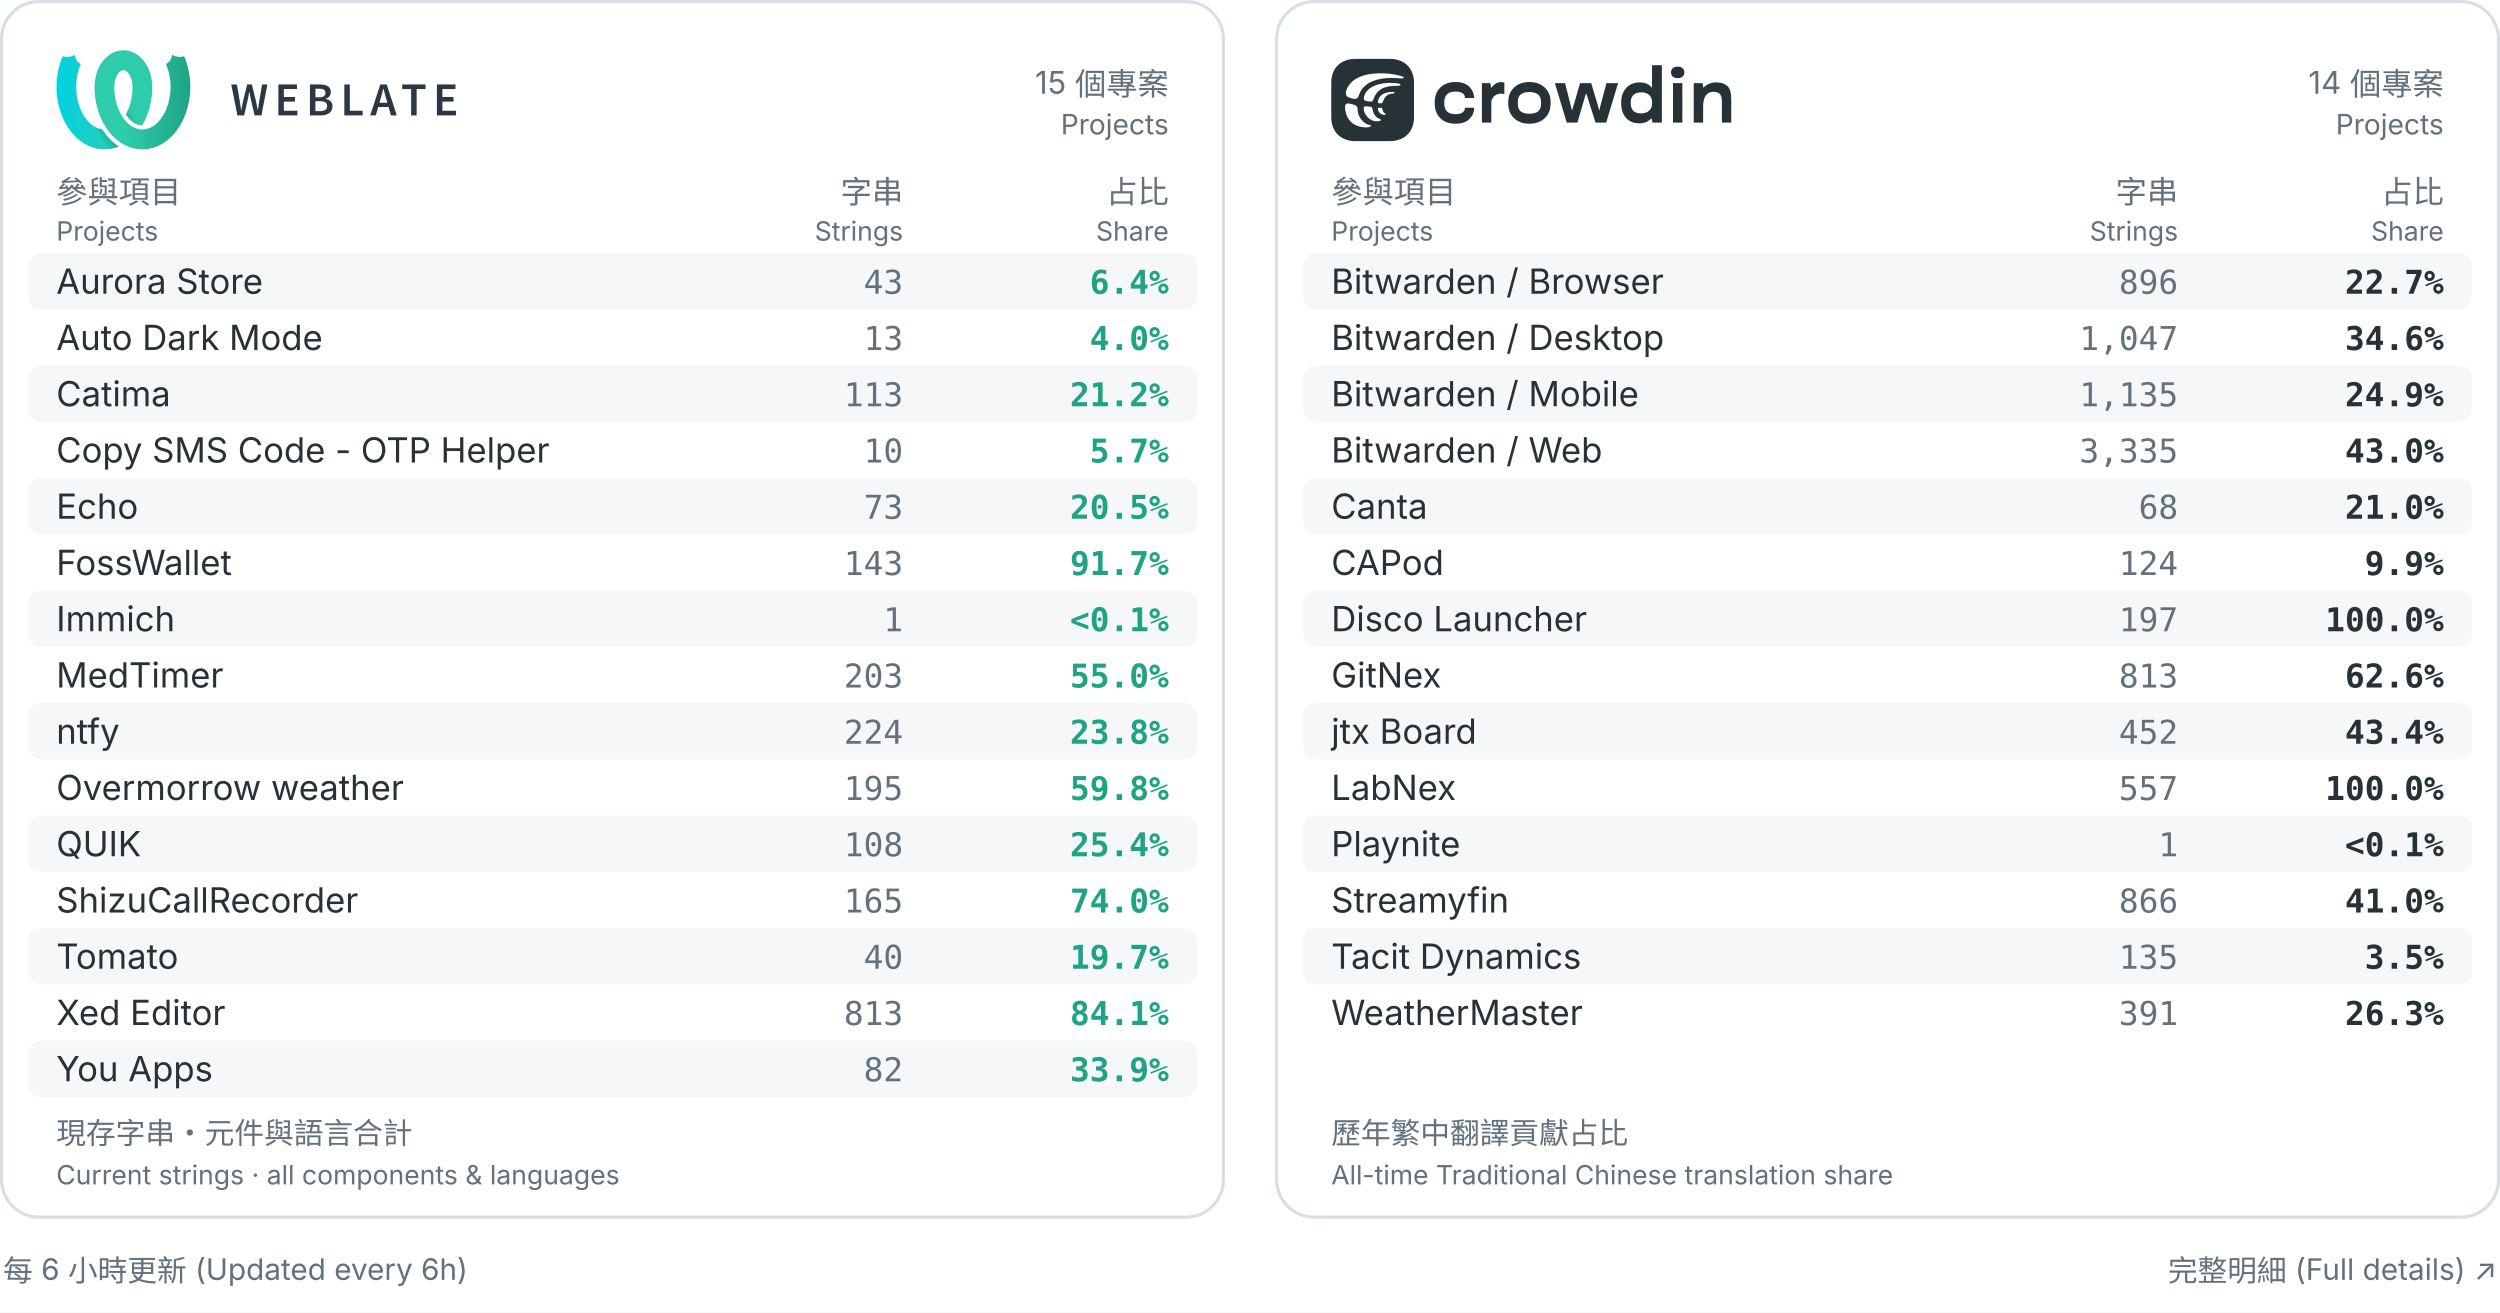
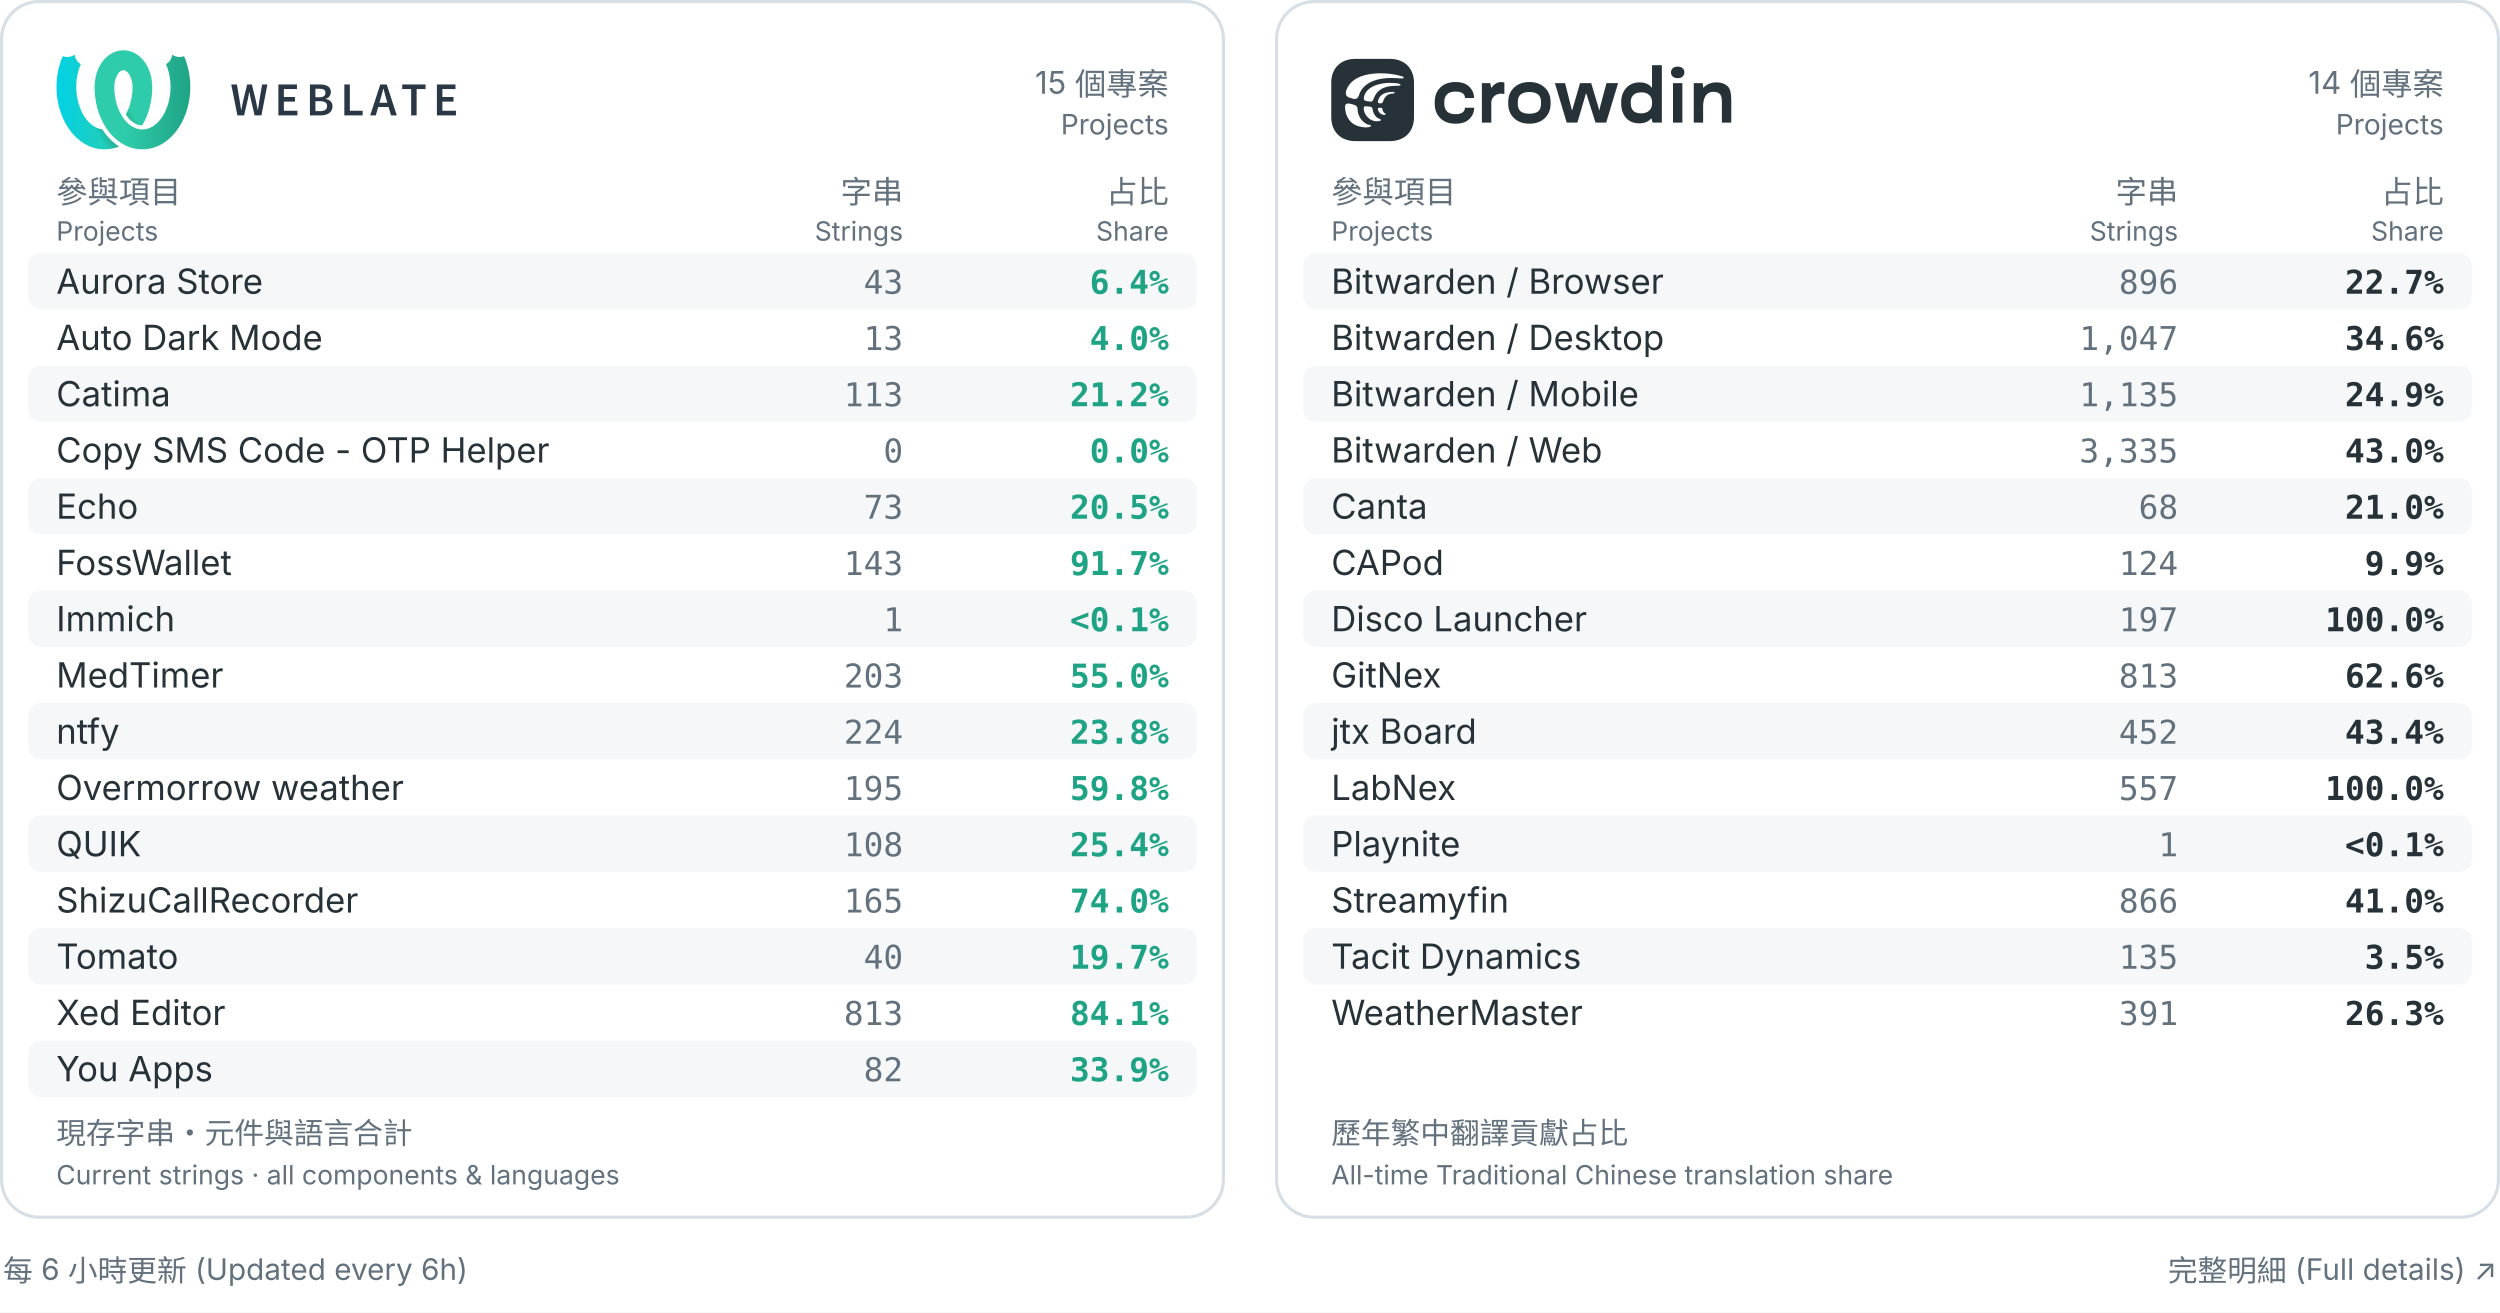
<svg xmlns="http://www.w3.org/2000/svg" width="800" height="420" viewBox="0 0 800 420" role="img" aria-labelledby="title desc">
  <rect width="800" height="420" fill="#ffffff" />
  <rect x="0.5" y=".5" width="391" height="389" rx="12" fill="#ffffff" stroke="#d6dfe6" />
  <g transform="translate(18.0,16.0) scale(0.2162162)" fill="black">
    <defs>
      <linearGradient id="a" x1="0%" x2="68.26%" y1="38.057%" y2="38.057%">
        <stop offset="0" stop-color="#00d2e6" />
        <stop offset="1" stop-color="#2eccaa" />
      </linearGradient>
      <linearGradient id="b" x1="17.275%" x2="79%" y1="59.719%" y2="30.635%">
        <stop offset="0" stop-opacity="0" />
        <stop offset=".514" />
        <stop offset="1" stop-opacity="0" />
      </linearGradient>
      <linearGradient id="c" x1="100%" x2="31.855%" y1="39.719%" y2="39.719%">
        <stop offset="0" stop-color="#1fa385" />
        <stop offset="1" stop-color="#2eccaa" />
      </linearGradient>
    </defs>
    <g fill="none" fill-rule="evenodd">
      <path fill="url(#a)" fill-rule="nonzero" d="m127.247 111.606c-2.888-.015-5.767-.602-8.48-1.785-6.112-2.663-11.493-7.691-15.872-14.495 1.249-2.219 2.374-4.517 3.378-6.853 4.405-10.243 6.5-21.46 6.661-32.593-.023-.221-.042-.442-.055-.665l-.012-.571c-.01-4.365-.675-8.79-2.177-12.909-1.73-4.746-4.489-9.495-8.865-11.348-.795-.336-1.632-.477-2.464-.457-5.505-10.289-5.68-20.149 0-29.537.101 0 .206 0.0.307.001 6.701.074 13.34 2.142 19.021 5.754 15.469 9.835 23.182 29.001 23.352 47.818.002.221-0.0.441-.007.662h.087c-.023 19.887-4.805 40.054-14.875 56.979zm-34.3 31.216c-14.448 5.942-31.228 5.624-45.549-1.025-16.476-7.648-29.065-22.512-36.818-39.479-13.262-29.022-13.566-63.715-.988-93.182 9.446 3.779 17.845-2.24 17.845-2.24s-.019 9.261 8.948 13.905c-9.201 21.556-8.979 47.167.241 68.173 4.439 10.107 11.22 19.519 20.619 24.842 3.355 1.9 7.041 3.126 10.833 3.586.014.022.028.044.042.066 6.697 10.449 15.132 19.157 24.828 25.354z" />
      <path fill="url(#b)" d="m127.243 111.613c-2.887-.015-5.764-.603-8.475-1.785-6.113-2.663-11.495-7.693-15.874-14.498 1.249-2.22 2.375-4.52 3.381-6.857 1.328-3.088 2.446-6.265 3.364-9.501 2.128-7.498 30.382 2.018 26.072 14.371-2.224 6.373-5.039 12.509-8.468 18.27zm-34.302 31.212c-14.446 5.94-31.224 5.62-45.543-1.028-16.476-7.648.447-33.303 9.847-27.981 3.353 1.899 7.038 3.125 10.828 3.586.016.024.031.049.047.073 6.695 10.447 15.128 19.153 24.821 25.349z" opacity=".3" />
      <g fill-rule="nonzero">
        <path fill="url(#c)" d="m56.762 54.628c-.007-.22-.009-.441-.007-.662.17-18.817 7.883-37.983 23.352-47.818 5.681-3.612 12.32-5.68 19.021-5.754.101-.001.206-.001.307-.001v29.537c-.833-.02-1.669.121-2.464.457-4.376 1.852-7.135 6.602-8.865 11.348-1.502 4.119-2.167 8.543-2.177 12.909l-.012.571c-.014.222-.032.444-.055.665.161 11.134 2.256 22.35 6.661 32.593 4.933 11.472 12.775 22.025 23.847 26.849 8.353 3.64 17.612 2.781 25.182-1.506 9.399-5.323 16.18-14.734 20.619-24.842 9.22-21.006 9.442-46.617.241-68.173 8.967-4.644 8.948-13.905 8.948-13.905s8.399 6.018 17.845 2.24c12.578 29.466 12.274 64.16-.988 93.182-7.754 16.967-20.343 31.831-36.818 39.479-14.667 6.809-31.913 6.979-46.591.584-13.19-5.749-23.918-16.106-31.637-28.15-11.179-17.443-16.472-38.678-16.496-59.604z" />
        <path fill="#2a3744" d="m259 51h8.4l3.92 23.1c.373 2.473.758 4.923 1.155 7.35s.782 4.853 1.155 7.28h.28c.467-2.427.945-4.865 1.435-7.315.49-2.45.992-4.888 1.505-7.315l5.67-23.1h7l5.67 23.1c.513 2.38 1.015 4.795 1.505 7.245.49 2.45.992 4.912 1.505 7.385h.28c.373-2.473.747-4.923 1.12-7.35l1.12-7.28 3.92-23.1h7.84l-8.82 45.78h-10.08l-5.67-24.08c-.373-1.773-.723-3.535-1.05-5.285-.327-1.75-.653-3.512-.98-5.285h-.28c-.327 1.773-.653 3.535-.98 5.285-.327 1.75-.677 3.512-1.05 5.285l-5.53 24.08h-9.94zm69.743 0h27.51v6.86h-19.39v11.69h16.45v6.86h-16.45v13.51h20.09v6.86h-28.21zm46.713 0h14.63c2.333 0 4.503.198 6.51.595 2.007.397 3.733 1.027 5.18 1.89 1.447.863 2.578 2.018 3.395 3.465s1.225 3.22 1.225 5.32c0 2.193-.63 4.223-1.89 6.09s-3.243 3.15-5.95 3.85v.28c3.313.56 5.857 1.738 7.63 3.535 1.773 1.797 2.66 4.235 2.66 7.315 0 2.287-.443 4.27-1.33 5.95s-2.112 3.08-3.675 4.2-3.418 1.948-5.565 2.485c-2.147.537-4.48.805-7 .805h-15.82zm13.86 18.97c3.22 0 5.542-.583 6.965-1.75 1.423-1.167 2.135-2.823 2.135-4.97 0-2.1-.735-3.617-2.205-4.55s-3.698-1.4-6.685-1.4h-5.95v12.67zm1.12 20.51c3.36 0 5.938-.63 7.735-1.89s2.695-3.197 2.695-5.81c0-2.38-.887-4.142-2.66-5.285-1.773-1.143-4.363-1.715-7.77-1.715h-6.86v14.7zm35.933-39.48h8.12v38.92h18.97v6.86h-27.09zm63.653 27.02-1.61-5.6c-.7-2.427-1.4-4.923-2.1-7.49-.7-2.567-1.377-5.11-2.03-7.63h-.28c-.653 2.567-1.307 5.122-1.96 7.665-.653 2.543-1.353 5.028-2.1 7.455l-1.61 5.6zm1.82 6.37h-15.33l-3.57 12.39h-8.33l14.98-45.78h9.52l14.91 45.78h-8.61zm33.413-26.53h-13.23v-6.86h34.51v6.86h-13.16v38.92h-8.12zm38.103-6.86h27.51v6.86h-19.39v11.69h16.45v6.86h-16.45v13.51h20.09v6.86h-28.21z" />
      </g>
    </g>
  </g>
  <text x="374" y="30" fill="#63717d" font-size="10" font-weight="400" text-anchor="end" font-family="Inter,Arial,Noto Sans CJK TC,Noto Sans TC,sans-serif">15 個專案</text>
  <text x="374" y="43" fill="#63717d" font-size="9" font-weight="400" text-anchor="end" font-family="Inter,Arial,Noto Sans CJK TC,Noto Sans TC,sans-serif">Projects</text>
  <text x="18" y="65" fill="#63717d" font-size="10" font-weight="400" text-anchor="start" font-family="Inter,Arial,Noto Sans CJK TC,Noto Sans TC,sans-serif">參與項目</text>
  <text x="18" y="77" fill="#63717d" font-size="8.5" font-weight="400" text-anchor="start" font-family="Inter,Arial,Noto Sans CJK TC,Noto Sans TC,sans-serif">Projects</text>
  <text x="289" y="65" fill="#63717d" font-size="10" font-weight="400" text-anchor="end" font-family="Inter,Arial,Noto Sans CJK TC,Noto Sans TC,sans-serif">字串</text>
  <text x="289" y="77" fill="#63717d" font-size="8.5" font-weight="400" text-anchor="end" font-family="Inter,Arial,Noto Sans CJK TC,Noto Sans TC,sans-serif">Strings</text>
  <text x="374" y="65" fill="#63717d" font-size="10" font-weight="400" text-anchor="end" font-family="Inter,Arial,Noto Sans CJK TC,Noto Sans TC,sans-serif">占比</text>
  <text x="374" y="77" fill="#63717d" font-size="8.5" font-weight="400" text-anchor="end" font-family="Inter,Arial,Noto Sans CJK TC,Noto Sans TC,sans-serif">Share</text>
  <rect x="9" y="81" width="374" height="18" rx="4" fill="#f5f7f9" />
  <text x="18" y="94" fill="#263238" font-size="11.1" font-weight="400" text-anchor="start" font-family="Inter,Arial,Noto Sans CJK TC,Noto Sans TC,sans-serif">Aurora Store</text>
  <text x="289" y="94" fill="#63717d" font-size="10.5" font-weight="400" text-anchor="end" font-family="ui-monospace,Consolas,monospace">43</text>
  <text x="374" y="94" fill="#1fa385" font-size="10.5" font-weight="600" text-anchor="end" font-family="ui-monospace,Consolas,monospace">6.4%</text>
  <text x="18" y="112" fill="#263238" font-size="11.1" font-weight="400" text-anchor="start" font-family="Inter,Arial,Noto Sans CJK TC,Noto Sans TC,sans-serif">Auto Dark Mode</text>
  <text x="289" y="112" fill="#63717d" font-size="10.5" font-weight="400" text-anchor="end" font-family="ui-monospace,Consolas,monospace">13</text>
  <text x="374" y="112" fill="#1fa385" font-size="10.5" font-weight="600" text-anchor="end" font-family="ui-monospace,Consolas,monospace">4.0%</text>
  <rect x="9" y="117" width="374" height="18" rx="4" fill="#f5f7f9" />
  <text x="18" y="130" fill="#263238" font-size="11.1" font-weight="400" text-anchor="start" font-family="Inter,Arial,Noto Sans CJK TC,Noto Sans TC,sans-serif">Catima</text>
  <text x="289" y="130" fill="#63717d" font-size="10.5" font-weight="400" text-anchor="end" font-family="ui-monospace,Consolas,monospace">113</text>
  <text x="374" y="130" fill="#1fa385" font-size="10.5" font-weight="600" text-anchor="end" font-family="ui-monospace,Consolas,monospace">21.2%</text>
  <text x="18" y="148" fill="#263238" font-size="11.1" font-weight="400" text-anchor="start" font-family="Inter,Arial,Noto Sans CJK TC,Noto Sans TC,sans-serif">Copy SMS Code - OTP Helper</text>
-   <text x="289" y="148" fill="#63717d" font-size="10.5" font-weight="400" text-anchor="end" font-family="ui-monospace,Consolas,monospace">10</text>
-   <text x="374" y="148" fill="#1fa385" font-size="10.5" font-weight="600" text-anchor="end" font-family="ui-monospace,Consolas,monospace">5.7%</text>
+   <text x="289" y="148" fill="#63717d" font-size="10.5" font-weight="400" text-anchor="end" font-family="ui-monospace,Consolas,monospace">0</text>
+   <text x="374" y="148" fill="#1fa385" font-size="10.5" font-weight="600" text-anchor="end" font-family="ui-monospace,Consolas,monospace">0.0%</text>
  <rect x="9" y="153" width="374" height="18" rx="4" fill="#f5f7f9" />
  <text x="18" y="166" fill="#263238" font-size="11.1" font-weight="400" text-anchor="start" font-family="Inter,Arial,Noto Sans CJK TC,Noto Sans TC,sans-serif">Echo</text>
  <text x="289" y="166" fill="#63717d" font-size="10.5" font-weight="400" text-anchor="end" font-family="ui-monospace,Consolas,monospace">73</text>
  <text x="374" y="166" fill="#1fa385" font-size="10.5" font-weight="600" text-anchor="end" font-family="ui-monospace,Consolas,monospace">20.5%</text>
  <text x="18" y="184" fill="#263238" font-size="11.1" font-weight="400" text-anchor="start" font-family="Inter,Arial,Noto Sans CJK TC,Noto Sans TC,sans-serif">FossWallet</text>
  <text x="289" y="184" fill="#63717d" font-size="10.5" font-weight="400" text-anchor="end" font-family="ui-monospace,Consolas,monospace">143</text>
  <text x="374" y="184" fill="#1fa385" font-size="10.5" font-weight="600" text-anchor="end" font-family="ui-monospace,Consolas,monospace">91.7%</text>
  <rect x="9" y="189" width="374" height="18" rx="4" fill="#f5f7f9" />
  <text x="18" y="202" fill="#263238" font-size="11.1" font-weight="400" text-anchor="start" font-family="Inter,Arial,Noto Sans CJK TC,Noto Sans TC,sans-serif">Immich</text>
  <text x="289" y="202" fill="#63717d" font-size="10.5" font-weight="400" text-anchor="end" font-family="ui-monospace,Consolas,monospace">1</text>
  <text x="374" y="202" fill="#1fa385" font-size="10.5" font-weight="600" text-anchor="end" font-family="ui-monospace,Consolas,monospace">&lt;0.1%</text>
  <text x="18" y="220" fill="#263238" font-size="11.1" font-weight="400" text-anchor="start" font-family="Inter,Arial,Noto Sans CJK TC,Noto Sans TC,sans-serif">MedTimer</text>
  <text x="289" y="220" fill="#63717d" font-size="10.5" font-weight="400" text-anchor="end" font-family="ui-monospace,Consolas,monospace">203</text>
  <text x="374" y="220" fill="#1fa385" font-size="10.5" font-weight="600" text-anchor="end" font-family="ui-monospace,Consolas,monospace">55.0%</text>
  <rect x="9" y="225" width="374" height="18" rx="4" fill="#f5f7f9" />
  <text x="18" y="238" fill="#263238" font-size="11.1" font-weight="400" text-anchor="start" font-family="Inter,Arial,Noto Sans CJK TC,Noto Sans TC,sans-serif">ntfy</text>
  <text x="289" y="238" fill="#63717d" font-size="10.5" font-weight="400" text-anchor="end" font-family="ui-monospace,Consolas,monospace">224</text>
  <text x="374" y="238" fill="#1fa385" font-size="10.5" font-weight="600" text-anchor="end" font-family="ui-monospace,Consolas,monospace">23.8%</text>
  <text x="18" y="256" fill="#263238" font-size="11.1" font-weight="400" text-anchor="start" font-family="Inter,Arial,Noto Sans CJK TC,Noto Sans TC,sans-serif">Overmorrow weather</text>
  <text x="289" y="256" fill="#63717d" font-size="10.5" font-weight="400" text-anchor="end" font-family="ui-monospace,Consolas,monospace">195</text>
  <text x="374" y="256" fill="#1fa385" font-size="10.5" font-weight="600" text-anchor="end" font-family="ui-monospace,Consolas,monospace">59.8%</text>
  <rect x="9" y="261" width="374" height="18" rx="4" fill="#f5f7f9" />
  <text x="18" y="274" fill="#263238" font-size="11.1" font-weight="400" text-anchor="start" font-family="Inter,Arial,Noto Sans CJK TC,Noto Sans TC,sans-serif">QUIK</text>
  <text x="289" y="274" fill="#63717d" font-size="10.5" font-weight="400" text-anchor="end" font-family="ui-monospace,Consolas,monospace">108</text>
  <text x="374" y="274" fill="#1fa385" font-size="10.5" font-weight="600" text-anchor="end" font-family="ui-monospace,Consolas,monospace">25.4%</text>
  <text x="18" y="292" fill="#263238" font-size="11.1" font-weight="400" text-anchor="start" font-family="Inter,Arial,Noto Sans CJK TC,Noto Sans TC,sans-serif">ShizuCallRecorder</text>
  <text x="289" y="292" fill="#63717d" font-size="10.5" font-weight="400" text-anchor="end" font-family="ui-monospace,Consolas,monospace">165</text>
  <text x="374" y="292" fill="#1fa385" font-size="10.5" font-weight="600" text-anchor="end" font-family="ui-monospace,Consolas,monospace">74.0%</text>
  <rect x="9" y="297" width="374" height="18" rx="4" fill="#f5f7f9" />
  <text x="18" y="310" fill="#263238" font-size="11.1" font-weight="400" text-anchor="start" font-family="Inter,Arial,Noto Sans CJK TC,Noto Sans TC,sans-serif">Tomato</text>
  <text x="289" y="310" fill="#63717d" font-size="10.5" font-weight="400" text-anchor="end" font-family="ui-monospace,Consolas,monospace">40</text>
  <text x="374" y="310" fill="#1fa385" font-size="10.5" font-weight="600" text-anchor="end" font-family="ui-monospace,Consolas,monospace">19.7%</text>
  <text x="18" y="328" fill="#263238" font-size="11.1" font-weight="400" text-anchor="start" font-family="Inter,Arial,Noto Sans CJK TC,Noto Sans TC,sans-serif">Xed Editor</text>
  <text x="289" y="328" fill="#63717d" font-size="10.5" font-weight="400" text-anchor="end" font-family="ui-monospace,Consolas,monospace">813</text>
  <text x="374" y="328" fill="#1fa385" font-size="10.5" font-weight="600" text-anchor="end" font-family="ui-monospace,Consolas,monospace">84.1%</text>
  <rect x="9" y="333" width="374" height="18" rx="4" fill="#f5f7f9" />
  <text x="18" y="346" fill="#263238" font-size="11.1" font-weight="400" text-anchor="start" font-family="Inter,Arial,Noto Sans CJK TC,Noto Sans TC,sans-serif">You Apps</text>
  <text x="289" y="346" fill="#63717d" font-size="10.5" font-weight="400" text-anchor="end" font-family="ui-monospace,Consolas,monospace">82</text>
  <text x="374" y="346" fill="#1fa385" font-size="10.5" font-weight="600" text-anchor="end" font-family="ui-monospace,Consolas,monospace">33.9%</text>
  <text x="18" y="366" fill="#63717d" font-size="9.5" font-weight="400" text-anchor="start" font-family="Inter,Arial,Noto Sans CJK TC,Noto Sans TC,sans-serif">現存字串・元件與語言合計</text>
  <text x="18" y="379" fill="#63717d" font-size="8.5" font-weight="400" text-anchor="start" font-family="Inter,Arial,Noto Sans CJK TC,Noto Sans TC,sans-serif">Current strings · all components &amp; languages</text>
  <rect x="408.5" y=".5" width="391" height="389" rx="12" fill="#ffffff" stroke="#d6dfe6" />
  <g transform="translate(426.0,18.84444) scale(0.7111111)" fill="none">
    <defs />
    <path d="M46.552 20.06C46.552 22.81 47.394 25.014 49.076 26.677C50.76 28.338 53.035 29.169 55.905 29.169C58.774 29.169 60.706 28.467 62.141 27.064C63.575 25.65 64.293 24.011 64.293 22.148V21.978H60.141V22.13C60.141 22.881 59.813 23.528 59.159 24.066C58.502 24.605 57.408 24.875 55.871 24.875C54.144 24.875 52.877 24.453 52.075 23.611C51.274 22.77 50.872 21.647 50.872 20.244V19.335C50.872 17.932 51.279 16.809 52.093 15.968C52.907 15.126 54.166 14.704 55.871 14.704C57.362 14.704 58.446 14.962 59.125 15.478C59.815 15.994 60.158 16.646 60.158 17.432V17.601H64.31L64.293 17.381C64.225 15.506 63.491 13.88 62.09 12.498C60.688 11.105 58.627 10.41 55.905 10.41C53.035 10.41 50.758 11.241 49.076 12.902C47.392 14.553 46.552 16.757 46.552 19.519V20.058V20.06Z" fill="#263238" />
    <path d="M67.785 28.663H72.022V19.918C72.022 18.003 72.948 17.013 73.716 16.473C74.484 15.922 75.36 15.649 76.342 15.649C76.647 15.649 76.924 15.666 77.172 15.699C77.431 15.732 77.675 15.772 77.9 15.818V10.666C77.787 10.621 77.589 10.57 77.307 10.514C77.035 10.459 76.77 10.431 76.51 10.431C75.505 10.431 74.607 10.701 73.816 11.239C73.104 11.724 72.528 12.297 72.092 12.954C72.046 13.022 71.939 12.994 71.934 12.912L71.564 10.919H67.784V28.663H67.785Z" fill="#263238" />
    <path d="M79.631 20.06C79.631 22.81 80.506 25.014 82.257 26.677C84.007 28.338 86.312 29.169 89.172 29.169C92.031 29.169 94.318 28.338 96.069 26.677C97.832 25.016 98.712 22.81 98.712 20.06V19.521C98.712 16.761 97.832 14.554 96.069 12.904C94.318 11.243 92.019 10.412 89.172 10.412C86.325 10.412 84.009 11.243 82.257 12.904C80.506 14.554 79.631 16.759 79.631 19.521V20.06ZM83.951 19.336C83.951 17.799 84.404 16.677 85.307 15.969C86.211 15.262 87.498 14.908 89.172 14.908C90.845 14.908 92.115 15.262 93.018 15.969C93.934 16.677 94.392 17.799 94.392 19.336V20.246C94.392 21.841 93.939 22.979 93.036 23.664C92.143 24.336 90.856 24.674 89.172 24.674C87.488 24.674 86.195 24.338 85.291 23.664C84.399 22.979 83.953 21.839 83.953 20.246V19.336H83.951Z" fill="#263238" />
    <path d="M100.636 10.915L105.957 28.66H110.775L114.554 15.774C114.594 15.637 114.79 15.633 114.834 15.771L118.909 28.66H123.726L129.081 10.915H123.842L121.198 20.799C121.086 21.248 120.977 21.691 120.875 22.128C120.818 22.404 120.721 22.841 120.66 23.118C120.646 23.179 120.558 23.181 120.544 23.118C120.469 22.801 120.388 22.472 120.298 22.127C120.186 21.677 120.062 21.234 119.925 20.797L116.976 10.914H111.959C111.959 10.914 108.998 20.995 108.451 23.005C108.428 23.092 108.304 23.09 108.281 23.005L105.215 10.915H100.633H100.636Z" fill="#263238" />
    <path d="M130.469 20.06C130.469 22.686 131.186 24.835 132.621 26.508C134.067 28.169 136.073 29 138.638 29C139.971 29 141.123 28.759 142.093 28.277C142.769 27.937 143.635 27.175 144.112 26.731C144.307 27.546 144.568 28.665 144.568 28.665H148.768V2.853H144.347V13.056C143.783 12.27 143.037 11.663 142.111 11.238C141.185 10.8 140.06 10.581 138.739 10.581C136.254 10.581 134.254 11.417 132.74 13.089C131.227 14.749 130.469 16.893 130.469 19.519V20.058V20.06ZM134.791 20.229L134.775 19.354C134.775 18.075 135.17 17.041 135.961 16.255C136.752 15.459 137.978 15.06 139.639 15.06C140.802 15.06 141.792 15.33 142.604 15.868C142.613 15.873 142.62 15.879 142.628 15.884C143.716 16.612 144.349 17.846 144.349 19.15V20.37C144.349 21.71 143.681 22.974 142.546 23.697C142.537 23.702 142.528 23.707 142.52 23.712C141.65 24.251 140.644 24.521 139.504 24.521C137.831 24.521 136.629 24.122 135.894 23.326C135.159 22.529 134.793 21.496 134.793 20.227L134.791 20.229Z" fill="#263238" />
    <path d="M153.785 28.664H158.005V10.917H153.785V28.662V28.664ZM152.888 6.069C152.888 6.832 153.148 7.461 153.667 7.954C154.199 8.437 154.942 8.678 155.904 8.678C156.865 8.678 157.588 8.43 158.107 7.937C158.638 7.444 158.903 6.82 158.903 6.069C158.903 5.318 158.644 4.711 158.123 4.216C157.603 3.723 156.858 3.476 155.886 3.476C154.914 3.476 154.199 3.723 153.667 4.216C153.148 4.709 152.888 5.328 152.888 6.069Z" fill="#263238" />
    <path d="M163.122 28.663H167.342V21.466C167.342 17.391 168.793 14.809 171.95 14.809C175.108 14.809 175.781 16.633 175.781 19.195V28.663H180V18.141C180 15.122 179.379 13.106 178.135 12.097C176.892 11.076 175.306 10.565 173.373 10.565C172.098 10.565 170.917 10.8 169.831 11.273C168.856 11.691 168.062 12.287 167.449 13.057C167.398 12.784 167.12 10.919 167.12 10.919H163.12V28.663H163.122Z" fill="#263238" />
    <path d="M26.379 0H10.738C9.058 0 7.522 0.287 6.172 0.826C4.928 1.321 3.841 2.03 2.942 2.923C2.01 3.849 1.277 4.977 0.776 6.271C0.27 7.579 0 9.057 0 10.668V26.208C0 27.921 0.291 29.473 0.838 30.833C1.338 32.078 2.053 33.163 2.954 34.065C3.853 34.963 4.941 35.672 6.19 36.168C7.563 36.712 9.133 37 10.862 37H26.379C28.104 37 29.665 36.711 31.035 36.168C32.288 35.67 33.379 34.961 34.287 34.065C35.196 33.168 35.911 32.082 36.41 30.833C36.954 29.473 37.241 27.919 37.241 26.208V10.792C37.241 9.122 36.965 7.607 36.445 6.271C35.943 4.983 35.214 3.862 34.287 2.935C33.384 2.032 32.291 1.322 31.035 0.826C29.665 0.285 28.102 0 26.379 0Z" fill="#263238" />
    <path d="M23.04 22.681C23.028 22.545 22.916 22.027 22.556 22.015C22.196 22.015 21.439 22.015 21.439 22.015C21.439 22.015 20.979 22.015 20.979 22.459C20.992 23.322 21.488 24.062 22.097 24.556C22.606 24.975 23.226 25.197 23.934 25.197C24.555 25.185 24.629 24.741 24.331 24.605C23.834 24.371 23.189 23.853 23.052 22.681H23.04Z" fill="white" />
    <path d="M26.379 10.792C24.779 10.792 23.178 10.989 21.724 11.345C20.336 11.684 19.081 12.169 18.087 12.765C16.994 13.419 16.15 14.208 15.567 15.121C15.095 15.861 14.785 16.662 14.673 17.526C14.636 17.809 14.611 18.697 15.555 18.932C16.138 19.08 17.056 19.141 17.665 19.215C18.658 19.326 18.931 18.229 19.018 18.044C19.8 15.898 20.967 14.455 22.63 13.505C23.645 12.927 24.87 12.536 26.379 12.316C27.381 12.17 28.508 12.099 29.781 12.099C30.203 12.099 31.183 12.148 31.183 11.667C31.183 11.298 30.412 11.087 29.483 10.966C28.239 10.804 26.713 10.804 26.379 10.804V10.792Z" fill="white" />
    <path d="M22.022 27.084C20.892 26.825 18.993 25.604 18.559 22.508C18.472 21.929 18.149 21.645 17.652 21.546C16.994 21.411 15.84 21.349 15.468 21.312C14.934 21.263 14.537 21.571 14.599 22.496C14.71 23.902 15.281 25 16.237 26.085C17.367 27.368 18.857 28.108 20.445 28.071C22.196 28.034 22.32 27.725 22.332 27.491C22.332 27.257 22.221 27.121 22.022 27.072V27.084Z" fill="white" />
    <path d="M17.268 29.674C15.517 29.674 11.843 26.887 11.843 22.521C11.843 21.756 11.371 20.979 10.403 20.695C9.621 20.461 8.503 20.116 7.796 20.079C6.095 19.968 6.182 21.374 6.232 22.114C6.393 25.209 7.771 27.824 10.043 29.304C10.986 29.921 12.104 30.34 13.419 30.587C13.73 30.648 14.835 30.87 15.952 30.833C17.677 30.759 17.851 30.266 17.851 30.069C17.851 29.81 17.665 29.686 17.268 29.686V29.674Z" fill="white" />
    <path d="M31.618 7.77C30.915 7.568 30.202 7.391 29.483 7.237C28.459 7.018 27.422 6.848 26.379 6.726C23.809 6.423 21.203 6.41 18.67 6.672C16.438 6.908 13.947 7.46 11.778 8.596C9.519 9.779 7.609 11.595 6.703 14.344C6.517 14.899 6.182 16.934 8.143 17.427C8.777 17.587 9.422 17.871 10.092 17.994C12.004 18.34 12.414 16.539 12.526 16.181C12.637 15.836 12.761 15.503 12.91 15.158C13.519 13.863 14.425 12.765 15.455 11.914C17.59 10.138 20.247 9.299 22.829 8.892C24.331 8.658 25.833 8.559 27.335 8.596C28.184 8.615 28.892 8.642 29.483 8.67C30.129 8.701 30.636 8.734 31.035 8.76C32.229 8.837 32.455 8.848 32.561 8.547C32.735 8.054 31.916 7.844 31.618 7.77Z" fill="white" />
    <path d="M27.732 14.837C22.692 14.837 21.377 17.353 21.004 19.03C20.83 19.844 21.327 19.906 21.786 19.992C22.432 20.103 22.953 20.005 23.189 19.388C23.897 17.476 24.865 15.602 27.931 15.602C28.241 15.602 28.515 15.404 28.515 15.219C28.515 15.034 28.316 14.837 27.745 14.837H27.732Z" fill="white" />
  </g>
  <text x="782" y="30" fill="#63717d" font-size="10" font-weight="400" text-anchor="end" font-family="Inter,Arial,Noto Sans CJK TC,Noto Sans TC,sans-serif">14 個專案</text>
  <text x="782" y="43" fill="#63717d" font-size="9" font-weight="400" text-anchor="end" font-family="Inter,Arial,Noto Sans CJK TC,Noto Sans TC,sans-serif">Projects</text>
  <text x="426" y="65" fill="#63717d" font-size="10" font-weight="400" text-anchor="start" font-family="Inter,Arial,Noto Sans CJK TC,Noto Sans TC,sans-serif">參與項目</text>
  <text x="426" y="77" fill="#63717d" font-size="8.5" font-weight="400" text-anchor="start" font-family="Inter,Arial,Noto Sans CJK TC,Noto Sans TC,sans-serif">Projects</text>
  <text x="697" y="65" fill="#63717d" font-size="10" font-weight="400" text-anchor="end" font-family="Inter,Arial,Noto Sans CJK TC,Noto Sans TC,sans-serif">字串</text>
  <text x="697" y="77" fill="#63717d" font-size="8.5" font-weight="400" text-anchor="end" font-family="Inter,Arial,Noto Sans CJK TC,Noto Sans TC,sans-serif">Strings</text>
  <text x="782" y="65" fill="#63717d" font-size="10" font-weight="400" text-anchor="end" font-family="Inter,Arial,Noto Sans CJK TC,Noto Sans TC,sans-serif">占比</text>
  <text x="782" y="77" fill="#63717d" font-size="8.5" font-weight="400" text-anchor="end" font-family="Inter,Arial,Noto Sans CJK TC,Noto Sans TC,sans-serif">Share</text>
  <rect x="417" y="81" width="374" height="18" rx="4" fill="#f5f7f9" />
  <text x="426" y="94" fill="#263238" font-size="11.1" font-weight="400" text-anchor="start" font-family="Inter,Arial,Noto Sans CJK TC,Noto Sans TC,sans-serif">Bitwarden / Browser</text>
  <text x="697" y="94" fill="#63717d" font-size="10.5" font-weight="400" text-anchor="end" font-family="ui-monospace,Consolas,monospace">896</text>
  <text x="782" y="94" fill="#263238" font-size="10.5" font-weight="600" text-anchor="end" font-family="ui-monospace,Consolas,monospace">22.7%</text>
  <text x="426" y="112" fill="#263238" font-size="11.1" font-weight="400" text-anchor="start" font-family="Inter,Arial,Noto Sans CJK TC,Noto Sans TC,sans-serif">Bitwarden / Desktop</text>
  <text x="697" y="112" fill="#63717d" font-size="10.5" font-weight="400" text-anchor="end" font-family="ui-monospace,Consolas,monospace">1,047</text>
  <text x="782" y="112" fill="#263238" font-size="10.5" font-weight="600" text-anchor="end" font-family="ui-monospace,Consolas,monospace">34.6%</text>
  <rect x="417" y="117" width="374" height="18" rx="4" fill="#f5f7f9" />
  <text x="426" y="130" fill="#263238" font-size="11.1" font-weight="400" text-anchor="start" font-family="Inter,Arial,Noto Sans CJK TC,Noto Sans TC,sans-serif">Bitwarden / Mobile</text>
  <text x="697" y="130" fill="#63717d" font-size="10.5" font-weight="400" text-anchor="end" font-family="ui-monospace,Consolas,monospace">1,135</text>
  <text x="782" y="130" fill="#263238" font-size="10.5" font-weight="600" text-anchor="end" font-family="ui-monospace,Consolas,monospace">24.9%</text>
  <text x="426" y="148" fill="#263238" font-size="11.1" font-weight="400" text-anchor="start" font-family="Inter,Arial,Noto Sans CJK TC,Noto Sans TC,sans-serif">Bitwarden / Web</text>
  <text x="697" y="148" fill="#63717d" font-size="10.5" font-weight="400" text-anchor="end" font-family="ui-monospace,Consolas,monospace">3,335</text>
  <text x="782" y="148" fill="#263238" font-size="10.5" font-weight="600" text-anchor="end" font-family="ui-monospace,Consolas,monospace">43.0%</text>
  <rect x="417" y="153" width="374" height="18" rx="4" fill="#f5f7f9" />
  <text x="426" y="166" fill="#263238" font-size="11.1" font-weight="400" text-anchor="start" font-family="Inter,Arial,Noto Sans CJK TC,Noto Sans TC,sans-serif">Canta</text>
  <text x="697" y="166" fill="#63717d" font-size="10.5" font-weight="400" text-anchor="end" font-family="ui-monospace,Consolas,monospace">68</text>
  <text x="782" y="166" fill="#263238" font-size="10.5" font-weight="600" text-anchor="end" font-family="ui-monospace,Consolas,monospace">21.0%</text>
  <text x="426" y="184" fill="#263238" font-size="11.1" font-weight="400" text-anchor="start" font-family="Inter,Arial,Noto Sans CJK TC,Noto Sans TC,sans-serif">CAPod</text>
  <text x="697" y="184" fill="#63717d" font-size="10.5" font-weight="400" text-anchor="end" font-family="ui-monospace,Consolas,monospace">124</text>
  <text x="782" y="184" fill="#263238" font-size="10.5" font-weight="600" text-anchor="end" font-family="ui-monospace,Consolas,monospace">9.9%</text>
  <rect x="417" y="189" width="374" height="18" rx="4" fill="#f5f7f9" />
  <text x="426" y="202" fill="#263238" font-size="11.1" font-weight="400" text-anchor="start" font-family="Inter,Arial,Noto Sans CJK TC,Noto Sans TC,sans-serif">Disco Launcher</text>
  <text x="697" y="202" fill="#63717d" font-size="10.5" font-weight="400" text-anchor="end" font-family="ui-monospace,Consolas,monospace">197</text>
  <text x="782" y="202" fill="#263238" font-size="10.5" font-weight="600" text-anchor="end" font-family="ui-monospace,Consolas,monospace">100.0%</text>
  <text x="426" y="220" fill="#263238" font-size="11.1" font-weight="400" text-anchor="start" font-family="Inter,Arial,Noto Sans CJK TC,Noto Sans TC,sans-serif">GitNex</text>
  <text x="697" y="220" fill="#63717d" font-size="10.5" font-weight="400" text-anchor="end" font-family="ui-monospace,Consolas,monospace">813</text>
  <text x="782" y="220" fill="#263238" font-size="10.5" font-weight="600" text-anchor="end" font-family="ui-monospace,Consolas,monospace">62.6%</text>
  <rect x="417" y="225" width="374" height="18" rx="4" fill="#f5f7f9" />
  <text x="426" y="238" fill="#263238" font-size="11.1" font-weight="400" text-anchor="start" font-family="Inter,Arial,Noto Sans CJK TC,Noto Sans TC,sans-serif">jtx Board</text>
  <text x="697" y="238" fill="#63717d" font-size="10.5" font-weight="400" text-anchor="end" font-family="ui-monospace,Consolas,monospace">452</text>
  <text x="782" y="238" fill="#263238" font-size="10.5" font-weight="600" text-anchor="end" font-family="ui-monospace,Consolas,monospace">43.4%</text>
  <text x="426" y="256" fill="#263238" font-size="11.1" font-weight="400" text-anchor="start" font-family="Inter,Arial,Noto Sans CJK TC,Noto Sans TC,sans-serif">LabNex</text>
  <text x="697" y="256" fill="#63717d" font-size="10.5" font-weight="400" text-anchor="end" font-family="ui-monospace,Consolas,monospace">557</text>
  <text x="782" y="256" fill="#263238" font-size="10.5" font-weight="600" text-anchor="end" font-family="ui-monospace,Consolas,monospace">100.0%</text>
  <rect x="417" y="261" width="374" height="18" rx="4" fill="#f5f7f9" />
  <text x="426" y="274" fill="#263238" font-size="11.1" font-weight="400" text-anchor="start" font-family="Inter,Arial,Noto Sans CJK TC,Noto Sans TC,sans-serif">Playnite</text>
  <text x="697" y="274" fill="#63717d" font-size="10.5" font-weight="400" text-anchor="end" font-family="ui-monospace,Consolas,monospace">1</text>
  <text x="782" y="274" fill="#263238" font-size="10.5" font-weight="600" text-anchor="end" font-family="ui-monospace,Consolas,monospace">&lt;0.1%</text>
  <text x="426" y="292" fill="#263238" font-size="11.1" font-weight="400" text-anchor="start" font-family="Inter,Arial,Noto Sans CJK TC,Noto Sans TC,sans-serif">Streamyfin</text>
  <text x="697" y="292" fill="#63717d" font-size="10.5" font-weight="400" text-anchor="end" font-family="ui-monospace,Consolas,monospace">866</text>
  <text x="782" y="292" fill="#263238" font-size="10.5" font-weight="600" text-anchor="end" font-family="ui-monospace,Consolas,monospace">41.0%</text>
  <rect x="417" y="297" width="374" height="18" rx="4" fill="#f5f7f9" />
  <text x="426" y="310" fill="#263238" font-size="11.1" font-weight="400" text-anchor="start" font-family="Inter,Arial,Noto Sans CJK TC,Noto Sans TC,sans-serif">Tacit Dynamics</text>
  <text x="697" y="310" fill="#63717d" font-size="10.5" font-weight="400" text-anchor="end" font-family="ui-monospace,Consolas,monospace">135</text>
  <text x="782" y="310" fill="#263238" font-size="10.5" font-weight="600" text-anchor="end" font-family="ui-monospace,Consolas,monospace">3.5%</text>
  <text x="426" y="328" fill="#263238" font-size="11.1" font-weight="400" text-anchor="start" font-family="Inter,Arial,Noto Sans CJK TC,Noto Sans TC,sans-serif">WeatherMaster</text>
  <text x="697" y="328" fill="#63717d" font-size="10.5" font-weight="400" text-anchor="end" font-family="ui-monospace,Consolas,monospace">391</text>
  <text x="782" y="328" fill="#263238" font-size="10.5" font-weight="600" text-anchor="end" font-family="ui-monospace,Consolas,monospace">26.3%</text>
  <text x="426" y="366" fill="#63717d" font-size="9.5" font-weight="400" text-anchor="start" font-family="Inter,Arial,Noto Sans CJK TC,Noto Sans TC,sans-serif">歷年繁中翻譯貢獻占比</text>
  <text x="426" y="379" fill="#63717d" font-size="8.5" font-weight="400" text-anchor="start" font-family="Inter,Arial,Noto Sans CJK TC,Noto Sans TC,sans-serif">All-time Traditional Chinese translation share</text>
  <text x="1" y="410" fill="#63717d" font-size="9.5" font-weight="400" text-anchor="start" font-family="Inter,Arial,Noto Sans CJK TC,Noto Sans TC,sans-serif">每 6 小時更新 (Updated every 6h)</text>
  <text x="799" y="410" fill="#63717d" font-size="9.5" font-weight="400" text-anchor="end" font-family="Inter,Arial,Noto Sans CJK TC,Noto Sans TC,sans-serif">完整明細 (Full details) ↗</text>
</svg>
